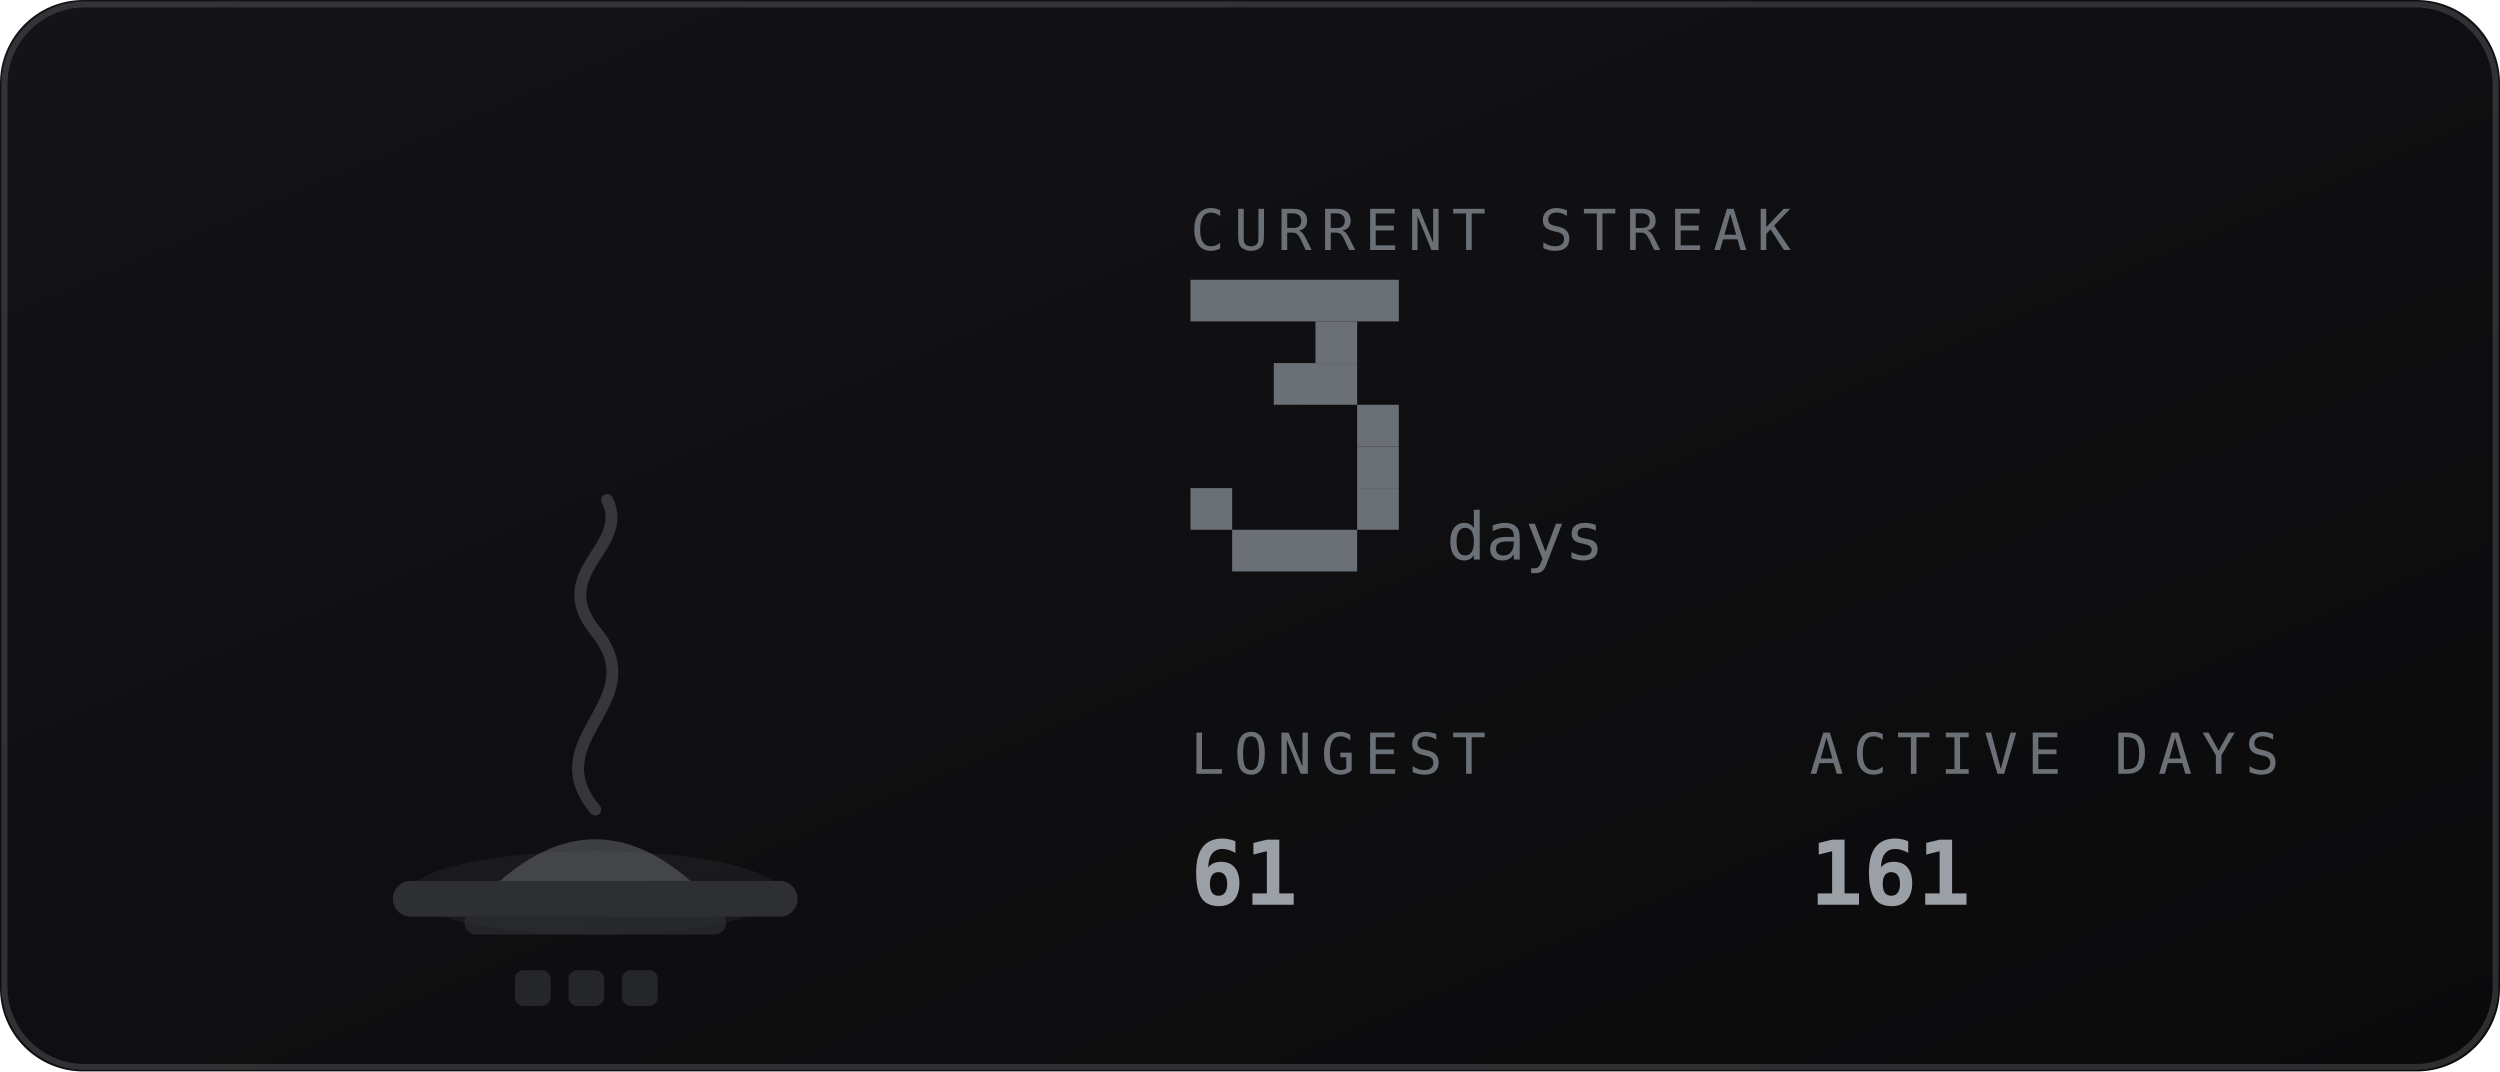
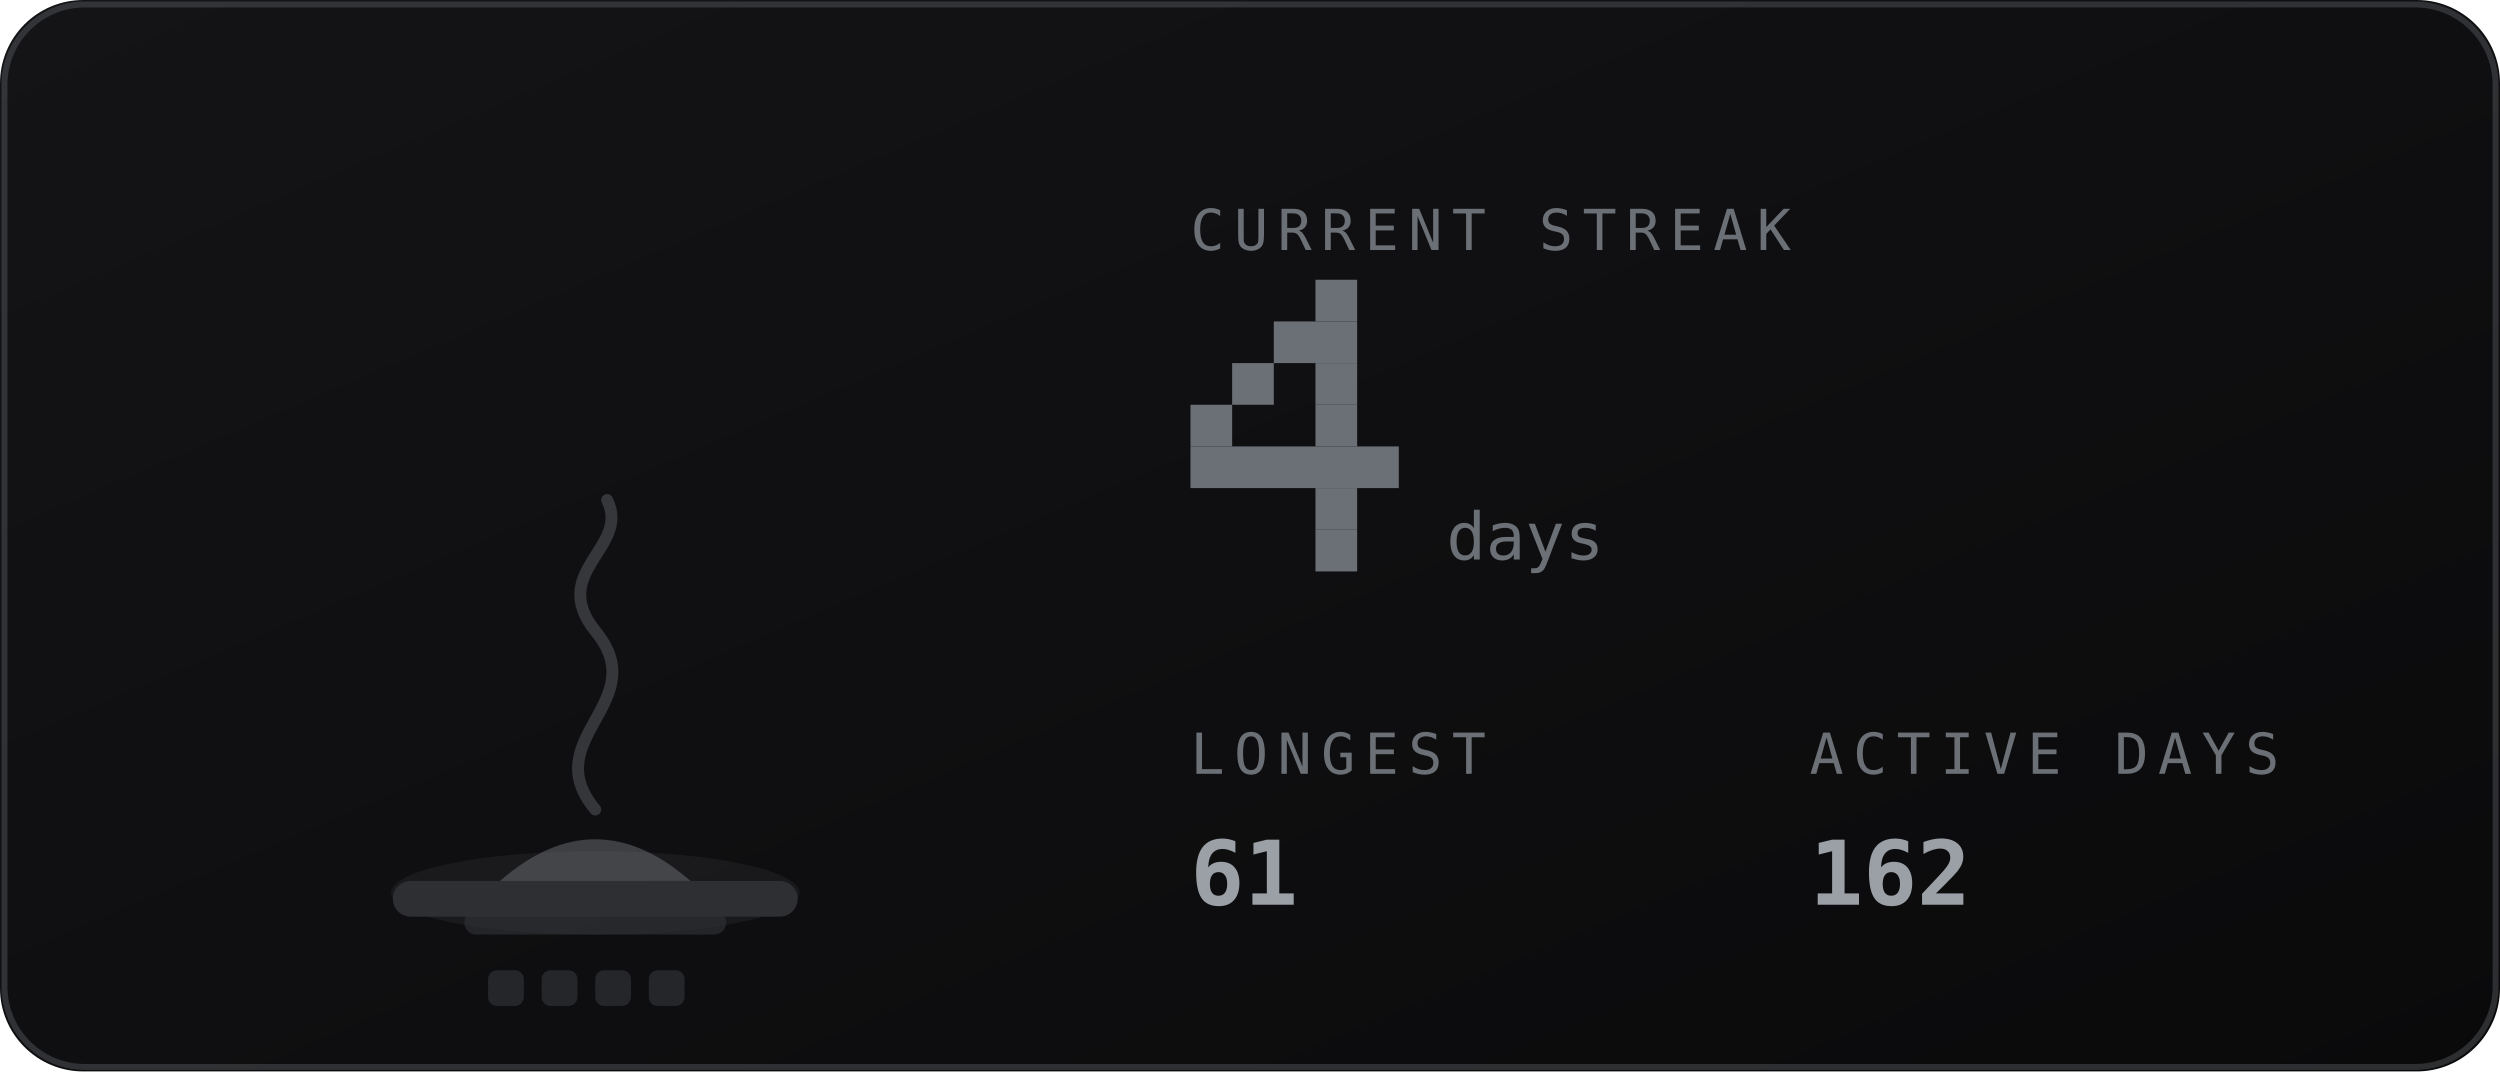
<svg xmlns="http://www.w3.org/2000/svg" viewBox="0 0 420 180" width="420" height="180" role="img" aria-labelledby="stkt stkd">
  <defs>
    <linearGradient id="stkbg" x1="0" y1="0" x2="1" y2="1">
      <stop offset="0" stop-color="#141417" />
      <stop offset="1" stop-color="#0a0a0b" />
    </linearGradient>
  </defs>
  <style>
    .mono{font-family:ui-monospace,SFMono-Regular,Menlo,Consolas,"DejaVu Sans Mono",monospace}
    .lbl{font-size:9.5px;letter-spacing:1.6px;fill:#6b7076}
    .big{font-size:31px;font-weight:700;fill:#9aa0a6}
    .med{font-size:15px;font-weight:700;fill:#9aa0a6}
    .sm{font-size:11px;fill:#9aa0a6}
    .dim{font-size:11px;fill:#6b7076}
    
    .fnum{font-size:11px;fill:#6b7076}
    
</style>
  <rect width="420" height="180" rx="14" fill="url(#stkbg)" />
  <rect x="0.75" y="0.75" width="418.5" height="178.5" rx="13.5" fill="none" stroke="#6b7076" stroke-opacity="0.35" />
-   <ellipse cx="100" cy="150" rx="31.1" ry="7" fill="#6b7076" opacity="0.12" />
+   <ellipse cx="100" cy="150" rx="34.3" ry="7" fill="#6b7076" opacity="0.12" />
  <rect x="66" y="148" width="68" height="6" rx="3" fill="#2e2f33" />
  <rect x="78" y="153" width="44" height="4" rx="2" fill="#2e2f33" opacity="0.7" />
  <path d="M84 148 q16 -14 32 0 z" fill="#6b7076" opacity="0.5" />
  <path d="M100 136 c-10 -12 10 -18 0 -30 c-8 -10 6 -14 2 -22" fill="none" stroke="#6b7076" stroke-width="2" stroke-linecap="round" opacity="0.4" />
-   <rect x="86.5" y="163" width="6" height="6" rx="1.5" fill="#6b7076" opacity="0.25" />
-   <rect x="95.5" y="163" width="6" height="6" rx="1.5" fill="#6b7076" opacity="0.25" />
-   <rect x="104.5" y="163" width="6" height="6" rx="1.5" fill="#6b7076" opacity="0.25" />
+   <rect x="82.0" y="163" width="6" height="6" rx="1.5" fill="#6b7076" opacity="0.25" />
+   <rect x="91.0" y="163" width="6" height="6" rx="1.5" fill="#6b7076" opacity="0.25" />
+   <rect x="100.0" y="163" width="6" height="6" rx="1.5" fill="#6b7076" opacity="0.25" />
+   <rect x="109.0" y="163" width="6" height="6" rx="1.5" fill="#6b7076" opacity="0.25" />
  <text class="mono lbl" x="200" y="42">CURRENT STREAK</text>
-   <rect x="200" y="47" width="35" height="7" fill="#6b7076" />
-   <rect x="221" y="54" width="7" height="7" fill="#6b7076" />
-   <rect x="214" y="61" width="14" height="7" fill="#6b7076" />
-   <rect x="228" y="68" width="7" height="7" fill="#6b7076" />
-   <rect x="228" y="75" width="7" height="7" fill="#6b7076" />
-   <rect x="200" y="82" width="7" height="7" fill="#6b7076" />
-   <rect x="228" y="82" width="7" height="7" fill="#6b7076" />
-   <rect x="207" y="89" width="21" height="7" fill="#6b7076" />
+   <rect x="221" y="47" width="7" height="7" fill="#6b7076" />
+   <rect x="214" y="54" width="14" height="7" fill="#6b7076" />
+   <rect x="207" y="61" width="7" height="7" fill="#6b7076" />
+   <rect x="221" y="61" width="7" height="7" fill="#6b7076" />
+   <rect x="200" y="68" width="7" height="7" fill="#6b7076" />
+   <rect x="221" y="68" width="7" height="7" fill="#6b7076" />
+   <rect x="200" y="75" width="35" height="7" fill="#6b7076" />
+   <rect x="221" y="82" width="7" height="7" fill="#6b7076" />
+   <rect x="221" y="89" width="7" height="7" fill="#6b7076" />
  <text class="mono fnum" x="243" y="94">days</text>
  <text class="mono lbl" x="200" y="130">LONGEST</text>
  <text class="mono med" x="200" y="152">61</text>
  <text class="mono lbl" x="304" y="130">ACTIVE DAYS</text>
-   <text class="mono med" x="304" y="152">161</text>
+   <text class="mono med" x="304" y="152">162</text>
</svg>
